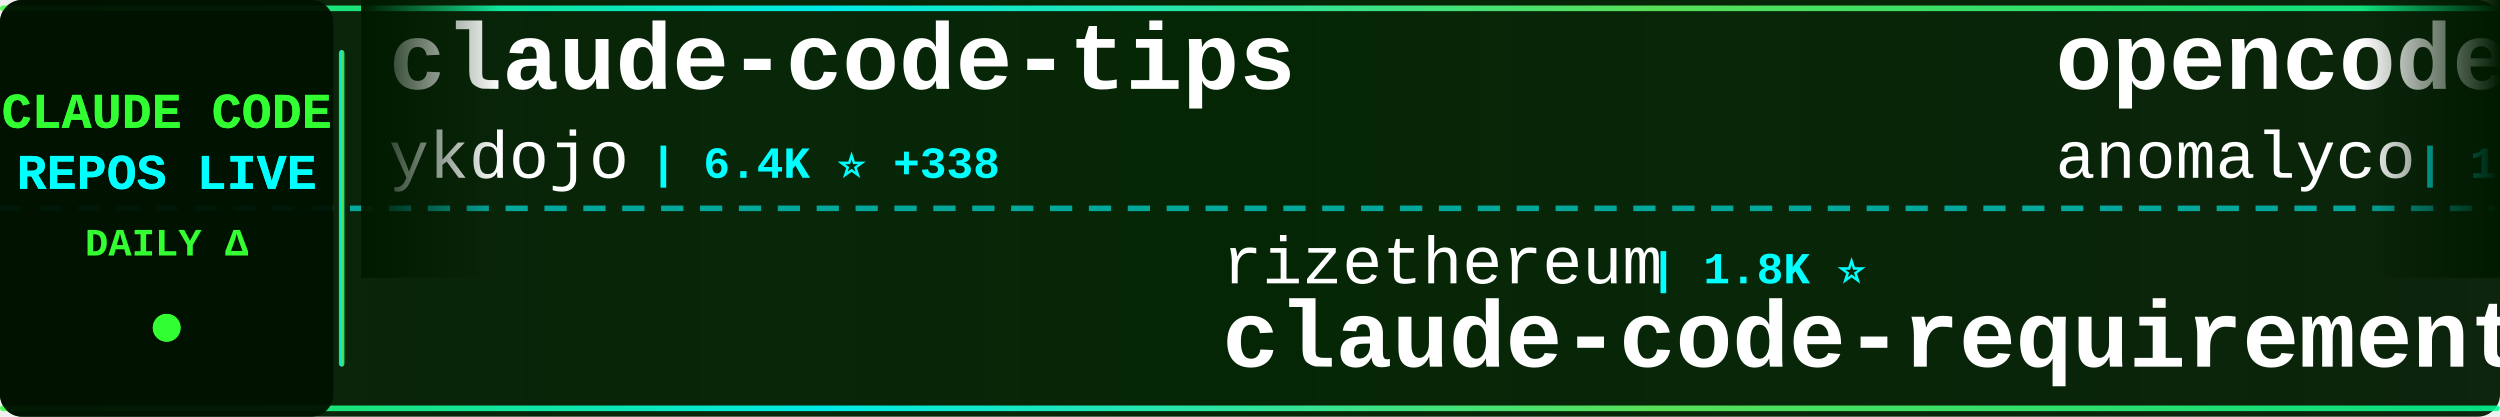
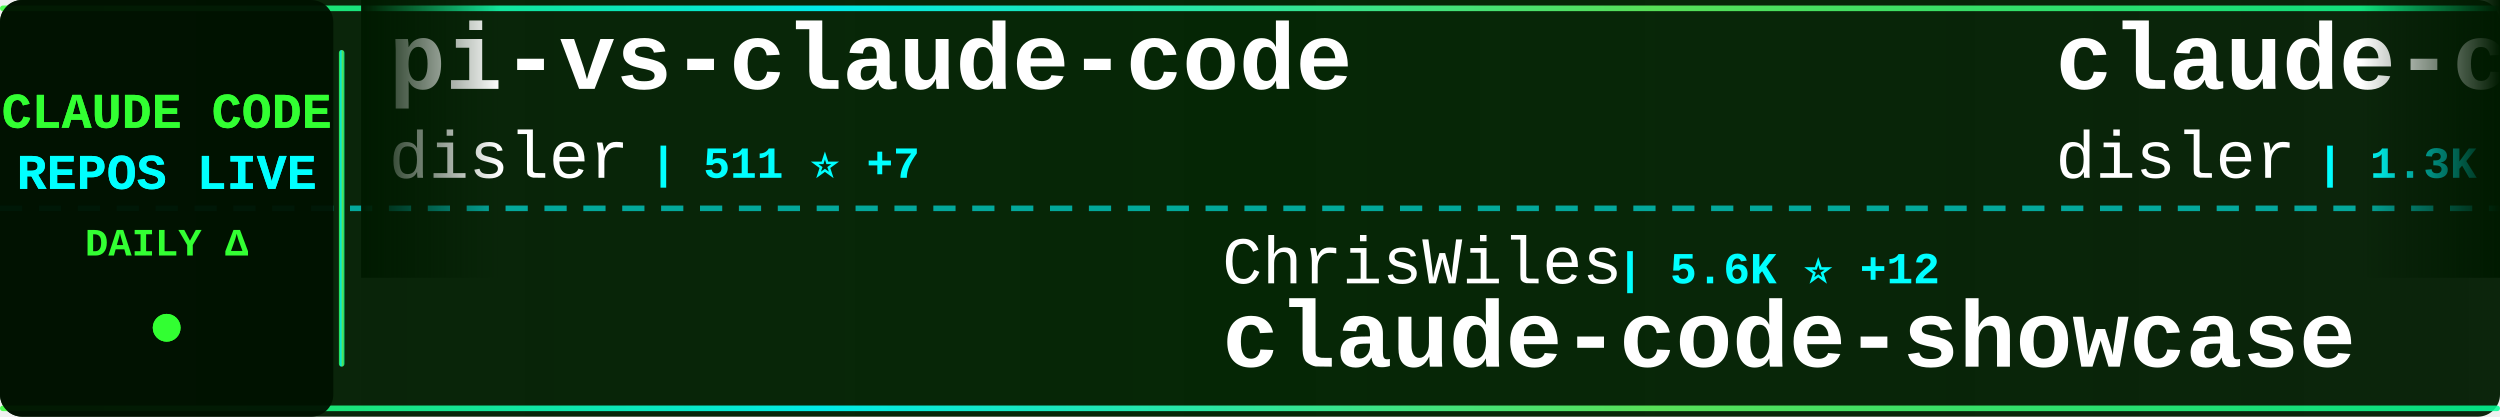
<svg xmlns="http://www.w3.org/2000/svg" width="900" height="150">
  <defs>
    <linearGradient id="tickerBg" x1="0%" y1="0%" x2="100%" y2="0%">
      <stop offset="0%" style="stop-color:#001a00;stop-opacity:0.95" />
      <stop offset="50%" style="stop-color:#002200;stop-opacity:0.98" />
      <stop offset="100%" style="stop-color:#001a00;stop-opacity:0.95" />
    </linearGradient>
    <linearGradient id="borderGrad" x1="0%" y1="0%" x2="100%" y2="0%">
      <stop offset="0%" style="stop-color:#33ff33;stop-opacity:0.85">
        <animate attributeName="stop-opacity" values="0.85;1;0.85" dur="2s" repeatCount="indefinite" />
      </stop>
      <stop offset="33%" style="stop-color:#00ffff;stop-opacity:0.9">
        <animate attributeName="stop-opacity" values="0.9;1;0.9" dur="2.2s" repeatCount="indefinite" />
      </stop>
      <stop offset="66%" style="stop-color:#66ff66;stop-opacity:0.85">
        <animate attributeName="stop-opacity" values="0.85;1;0.85" dur="1.8s" repeatCount="indefinite" />
      </stop>
      <stop offset="100%" style="stop-color:#00ff99;stop-opacity:0.85">
        <animate attributeName="stop-opacity" values="0.85;1;0.85" dur="2s" repeatCount="indefinite" />
      </stop>
    </linearGradient>
    <filter id="textGlow">
      <feGaussianBlur stdDeviation="0.1" result="coloredBlur" />
      <feMerge>
        <feMergeNode in="coloredBlur" />
        <feMergeNode in="SourceGraphic" />
      </feMerge>
    </filter>
    <filter id="metricGlow">
      <feGaussianBlur stdDeviation="0.2" result="coloredBlur" />
      <feMerge>
        <feMergeNode in="coloredBlur" />
        <feMergeNode in="SourceGraphic" />
      </feMerge>
    </filter>
    <linearGradient id="leftFade" x1="0%" y1="0%" x2="100%" y2="0%">
      <stop offset="0%" style="stop-color:#001a00;stop-opacity:1" />
      <stop offset="100%" style="stop-color:#001a00;stop-opacity:0" />
    </linearGradient>
    <linearGradient id="rightFade" x1="0%" y1="0%" x2="100%" y2="0%">
      <stop offset="0%" style="stop-color:#001a00;stop-opacity:0" />
      <stop offset="100%" style="stop-color:#001a00;stop-opacity:1" />
    </linearGradient>
  </defs>
  <rect width="900" height="150" fill="url(#tickerBg)" rx="8" />
  <rect x="0" y="2" width="900" height="2" fill="url(#borderGrad)" rx="1" />
  <rect x="0" y="146" width="900" height="2" fill="url(#borderGrad)" rx="1" />
  <line x1="0" y1="75" x2="900" y2="75" stroke="#00ffff" stroke-width="2" stroke-dasharray="8 6" opacity="0.6" />
  <rect x="0" y="0" width="120" height="150" fill="#001100" opacity="0.95" rx="8" />
  <text x="60" y="46" font-family="'Courier New', monospace" font-size="18" font-weight="bold" fill="#33ff33" text-anchor="middle" filter="url(#textGlow)">
    CLAUDE CODE
  </text>
  <text x="60" y="68" font-family="'Courier New', monospace" font-size="18" font-weight="bold" fill="#00ffff" text-anchor="middle" filter="url(#textGlow)">
    REPOS LIVE
  </text>
  <text x="60" y="92" font-family="'Courier New', monospace" font-size="14" font-weight="bold" fill="#33ff33" text-anchor="middle">
    DAILY Δ
  </text>
  <circle cx="60" cy="118" r="5" fill="#33ff33" filter="url(#metricGlow)">
    <animate attributeName="r" values="4;6;4" dur="1.5s" repeatCount="indefinite" />
    <animate attributeName="opacity" values="0.6;1;0.6" dur="1.5s" repeatCount="indefinite" />
  </circle>
  <rect x="122" y="18" width="2" height="114" fill="url(#borderGrad)" rx="1" />
  <clipPath id="tickerClip">
    <rect x="130" y="0" width="770" height="150" />
  </clipPath>
  <g clip-path="url(#tickerClip)">
    <g id="tickerItems">
      <animateTransform attributeName="transform" attributeType="XML" type="translate" from="0 0" to="-3000 0" dur="54s" repeatCount="indefinite" />
      <g transform="translate(0, 0)">
+         <text x="140" y="32" font-family="'Courier New', monospace" font-size="34" font-weight="bold" fill="#ffffff">pi-vs-claude-code</text>
+         <text x="140" y="64" font-family="'Courier New', monospace" font-size="24" font-weight="normal" fill="#ffffff" opacity="1.0">disler</text>
+         <text x="234" y="64" font-family="'Courier New', monospace" font-size="16" font-weight="bold" fill="#00ffff"> | 511 ⭐ +7</text>
+       </g>
+       <g transform="translate(300, 0)">
+         <text x="140" y="102" font-family="'Courier New', monospace" font-size="24" font-weight="normal" fill="#ffffff" opacity="1.0">ChrisWiles</text>
+         <text x="282" y="102" font-family="'Courier New', monospace" font-size="16" font-weight="bold" fill="#00ffff"> | 5.6K ⭐ +12</text>
+         <text x="140" y="132" font-family="'Courier New', monospace" font-size="34" font-weight="bold" fill="#ffffff">claude-code-showcase</text>
+       </g>
+       <g transform="translate(600, 0)">
+         <text x="140" y="32" font-family="'Courier New', monospace" font-size="34" font-weight="bold" fill="#ffffff">claude-code-hooks-multi-...</text>
+         <text x="140" y="64" font-family="'Courier New', monospace" font-size="24" font-weight="normal" fill="#ffffff" opacity="1.0">disler</text>
+         <text x="234" y="64" font-family="'Courier New', monospace" font-size="16" font-weight="bold" fill="#00ffff"> | 1.3K ⭐ +3</text>
+       </g>
+       <g transform="translate(900, 0)">
+         <text x="140" y="102" font-family="'Courier New', monospace" font-size="24" font-weight="normal" fill="#ffffff" opacity="1.0">disler</text>
+         <text x="234" y="102" font-family="'Courier New', monospace" font-size="16" font-weight="bold" fill="#00ffff"> | 3.4K ⭐ +10</text>
+         <text x="140" y="132" font-family="'Courier New', monospace" font-size="34" font-weight="bold" fill="#ffffff">claude-code-hooks-master...</text>
+       </g>
+       <g transform="translate(1200, 0)">
+         <text x="140" y="32" font-family="'Courier New', monospace" font-size="34" font-weight="bold" fill="#ffffff">claude_code_bridge</text>
+         <text x="140" y="64" font-family="'Courier New', monospace" font-size="24" font-weight="normal" fill="#ffffff" opacity="1.0">bfly123</text>
+         <text x="246" y="64" font-family="'Courier New', monospace" font-size="16" font-weight="bold" fill="#00ffff"> | 1.7K ⭐ +22</text>
+       </g>
+       <g transform="translate(1500, 0)">
+         <text x="140" y="102" font-family="'Courier New', monospace" font-size="24" font-weight="normal" fill="#ffffff" opacity="1.0">cixingguangming55555</text>
+         <text x="402" y="102" font-family="'Courier New', monospace" font-size="16" font-weight="bold" fill="#00ffff"> | 2.5K ⭐</text>
+         <text x="140" y="132" font-family="'Courier New', monospace" font-size="34" font-weight="bold" fill="#ffffff">wechat-bot</text>
+       </g>
+       <g transform="translate(1800, 0)">
+         <text x="140" y="32" font-family="'Courier New', monospace" font-size="34" font-weight="bold" fill="#ffffff">happy</text>
+         <text x="140" y="64" font-family="'Courier New', monospace" font-size="24" font-weight="normal" fill="#ffffff" opacity="1.0">slopus</text>
+         <text x="234" y="64" font-family="'Courier New', monospace" font-size="16" font-weight="bold" fill="#00ffff"> | 15.8K ⭐ +71</text>
+       </g>
+       <g transform="translate(2100, 0)">
+         <text x="140" y="102" font-family="'Courier New', monospace" font-size="24" font-weight="normal" fill="#ffffff" opacity="1.0">EveryInc</text>
+         <text x="258" y="102" font-family="'Courier New', monospace" font-size="16" font-weight="bold" fill="#00ffff"> | 10.7K ⭐ +63</text>
+         <text x="140" y="132" font-family="'Courier New', monospace" font-size="34" font-weight="bold" fill="#ffffff">compound-engineering-plu...</text>
+       </g>
+       <g transform="translate(2400, 0)">
        <text x="140" y="32" font-family="'Courier New', monospace" font-size="34" font-weight="bold" fill="#ffffff">claude-code-tips</text>
        <text x="140" y="64" font-family="'Courier New', monospace" font-size="24" font-weight="normal" fill="#ffffff" opacity="1.0">ykdojo</text>
-         <text x="234" y="64" font-family="'Courier New', monospace" font-size="16" font-weight="bold" fill="#00ffff"> | 6.4K ⭐ +338</text>
-       </g>
-       <g transform="translate(300, 0)">
-         <text x="140" y="102" font-family="'Courier New', monospace" font-size="24" font-weight="normal" fill="#ffffff" opacity="1.0">rizethereum</text>
-         <text x="294" y="102" font-family="'Courier New', monospace" font-size="16" font-weight="bold" fill="#00ffff"> | 1.8K ⭐</text>
-         <text x="140" y="132" font-family="'Courier New', monospace" font-size="34" font-weight="bold" fill="#ffffff">claude-code-requirements...</text>
-       </g>
-       <g transform="translate(600, 0)">
-         <text x="140" y="32" font-family="'Courier New', monospace" font-size="34" font-weight="bold" fill="#ffffff">opencode</text>
-         <text x="140" y="64" font-family="'Courier New', monospace" font-size="24" font-weight="normal" fill="#ffffff" opacity="1.0">anomalyco</text>
-         <text x="270" y="64" font-family="'Courier New', monospace" font-size="16" font-weight="bold" fill="#00ffff"> | 126.5K ⭐ +940</text>
-       </g>
-       <g transform="translate(900, 0)">
-         <text x="140" y="102" font-family="'Courier New', monospace" font-size="24" font-weight="normal" fill="#ffffff" opacity="1.0">winfunc</text>
-         <text x="246" y="102" font-family="'Courier New', monospace" font-size="16" font-weight="bold" fill="#00ffff"> | 21.0K ⭐ +22</text>
-         <text x="140" y="132" font-family="'Courier New', monospace" font-size="34" font-weight="bold" fill="#ffffff">opcode</text>
-       </g>
-       <g transform="translate(1200, 0)">
-         <text x="140" y="32" font-family="'Courier New', monospace" font-size="34" font-weight="bold" fill="#ffffff">claude-code-settings</text>
-         <text x="140" y="64" font-family="'Courier New', monospace" font-size="24" font-weight="normal" fill="#ffffff" opacity="1.0">feiskyer</text>
-         <text x="258" y="64" font-family="'Courier New', monospace" font-size="16" font-weight="bold" fill="#00ffff"> | 1.3K ⭐ +11</text>
-       </g>
-       <g transform="translate(1500, 0)">
-         <text x="140" y="102" font-family="'Courier New', monospace" font-size="24" font-weight="normal" fill="#ffffff" opacity="1.0">0xfurai</text>
-         <text x="246" y="102" font-family="'Courier New', monospace" font-size="16" font-weight="bold" fill="#00ffff"> | 784 ⭐ +1</text>
-         <text x="140" y="132" font-family="'Courier New', monospace" font-size="34" font-weight="bold" fill="#ffffff">claude-code-subagents</text>
-       </g>
-       <g transform="translate(1800, 0)">
-         <text x="140" y="32" font-family="'Courier New', monospace" font-size="34" font-weight="bold" fill="#ffffff">cc-switch</text>
-         <text x="140" y="64" font-family="'Courier New', monospace" font-size="24" font-weight="normal" fill="#ffffff" opacity="1.0">farion1231</text>
-         <text x="282" y="64" font-family="'Courier New', monospace" font-size="16" font-weight="bold" fill="#00ffff"> | 31.1K ⭐ +528</text>
-       </g>
-       <g transform="translate(2100, 0)">
-         <text x="140" y="102" font-family="'Courier New', monospace" font-size="24" font-weight="normal" fill="#ffffff" opacity="1.0">https-deeplearning-ai</text>
-         <text x="414" y="102" font-family="'Courier New', monospace" font-size="16" font-weight="bold" fill="#00ffff"> | 455 ⭐</text>
-         <text x="140" y="132" font-family="'Courier New', monospace" font-size="34" font-weight="bold" fill="#ffffff">sc-claude-code-files</text>
-       </g>
-       <g transform="translate(2400, 0)">
-         <text x="140" y="32" font-family="'Courier New', monospace" font-size="34" font-weight="bold" fill="#ffffff">ClaudeCodeAgents</text>
-         <text x="140" y="64" font-family="'Courier New', monospace" font-size="24" font-weight="normal" fill="#ffffff" opacity="1.0">darcyegb</text>
-         <text x="258" y="64" font-family="'Courier New', monospace" font-size="16" font-weight="bold" fill="#00ffff"> | 611 ⭐ +2</text>
+         <text x="234" y="64" font-family="'Courier New', monospace" font-size="16" font-weight="bold" fill="#00ffff"> | 6.4K ⭐ +225</text>
      </g>
      <g transform="translate(2700, 0)">
-         <text x="140" y="102" font-family="'Courier New', monospace" font-size="24" font-weight="normal" fill="#ffffff" opacity="1.0">anthropics</text>
-         <text x="282" y="102" font-family="'Courier New', monospace" font-size="16" font-weight="bold" fill="#00ffff"> | 1.8K ⭐ +9</text>
-         <text x="140" y="132" font-family="'Courier New', monospace" font-size="34" font-weight="bold" fill="#ffffff">claude-agent-sdk-demos</text>
+         <text x="140" y="102" font-family="'Courier New', monospace" font-size="24" font-weight="normal" fill="#ffffff" opacity="1.0">zebbern</text>
+         <text x="246" y="102" font-family="'Courier New', monospace" font-size="16" font-weight="bold" fill="#00ffff"> | 3.7K ⭐ +8</text>
+         <text x="140" y="132" font-family="'Courier New', monospace" font-size="34" font-weight="bold" fill="#ffffff">claude-code-guide</text>
      </g>
      <g transform="translate(3000, 0)">
-         <text x="140" y="32" font-family="'Courier New', monospace" font-size="34" font-weight="bold" fill="#ffffff">claude-code-tips</text>
-         <text x="140" y="64" font-family="'Courier New', monospace" font-size="24" font-weight="normal" fill="#ffffff" opacity="1.0">ykdojo</text>
-         <text x="234" y="64" font-family="'Courier New', monospace" font-size="16" font-weight="bold" fill="#00ffff"> | 6.4K ⭐ +338</text>
+         <text x="140" y="32" font-family="'Courier New', monospace" font-size="34" font-weight="bold" fill="#ffffff">pi-vs-claude-code</text>
+         <text x="140" y="64" font-family="'Courier New', monospace" font-size="24" font-weight="normal" fill="#ffffff" opacity="1.0">disler</text>
+         <text x="234" y="64" font-family="'Courier New', monospace" font-size="16" font-weight="bold" fill="#00ffff"> | 511 ⭐ +7</text>
      </g>
      <g transform="translate(3300, 0)">
-         <text x="140" y="102" font-family="'Courier New', monospace" font-size="24" font-weight="normal" fill="#ffffff" opacity="1.0">rizethereum</text>
-         <text x="294" y="102" font-family="'Courier New', monospace" font-size="16" font-weight="bold" fill="#00ffff"> | 1.8K ⭐</text>
-         <text x="140" y="132" font-family="'Courier New', monospace" font-size="34" font-weight="bold" fill="#ffffff">claude-code-requirements...</text>
+         <text x="140" y="102" font-family="'Courier New', monospace" font-size="24" font-weight="normal" fill="#ffffff" opacity="1.0">ChrisWiles</text>
+         <text x="282" y="102" font-family="'Courier New', monospace" font-size="16" font-weight="bold" fill="#00ffff"> | 5.6K ⭐ +12</text>
+         <text x="140" y="132" font-family="'Courier New', monospace" font-size="34" font-weight="bold" fill="#ffffff">claude-code-showcase</text>
      </g>
      <g transform="translate(3600, 0)">
-         <text x="140" y="32" font-family="'Courier New', monospace" font-size="34" font-weight="bold" fill="#ffffff">opencode</text>
-         <text x="140" y="64" font-family="'Courier New', monospace" font-size="24" font-weight="normal" fill="#ffffff" opacity="1.0">anomalyco</text>
-         <text x="270" y="64" font-family="'Courier New', monospace" font-size="16" font-weight="bold" fill="#00ffff"> | 126.5K ⭐ +940</text>
+         <text x="140" y="32" font-family="'Courier New', monospace" font-size="34" font-weight="bold" fill="#ffffff">claude-code-hooks-multi-...</text>
+         <text x="140" y="64" font-family="'Courier New', monospace" font-size="24" font-weight="normal" fill="#ffffff" opacity="1.0">disler</text>
+         <text x="234" y="64" font-family="'Courier New', monospace" font-size="16" font-weight="bold" fill="#00ffff"> | 1.3K ⭐ +3</text>
      </g>
      <g transform="translate(3900, 0)">
-         <text x="140" y="102" font-family="'Courier New', monospace" font-size="24" font-weight="normal" fill="#ffffff" opacity="1.0">winfunc</text>
-         <text x="246" y="102" font-family="'Courier New', monospace" font-size="16" font-weight="bold" fill="#00ffff"> | 21.0K ⭐ +22</text>
-         <text x="140" y="132" font-family="'Courier New', monospace" font-size="34" font-weight="bold" fill="#ffffff">opcode</text>
+         <text x="140" y="102" font-family="'Courier New', monospace" font-size="24" font-weight="normal" fill="#ffffff" opacity="1.0">disler</text>
+         <text x="234" y="102" font-family="'Courier New', monospace" font-size="16" font-weight="bold" fill="#00ffff"> | 3.4K ⭐ +10</text>
+         <text x="140" y="132" font-family="'Courier New', monospace" font-size="34" font-weight="bold" fill="#ffffff">claude-code-hooks-master...</text>
      </g>
    </g>
  </g>
  <rect x="130" y="0" width="50" height="100" fill="url(#leftFade)" />
  <rect x="850" y="0" width="50" height="100" fill="url(#rightFade)" />
</svg>
